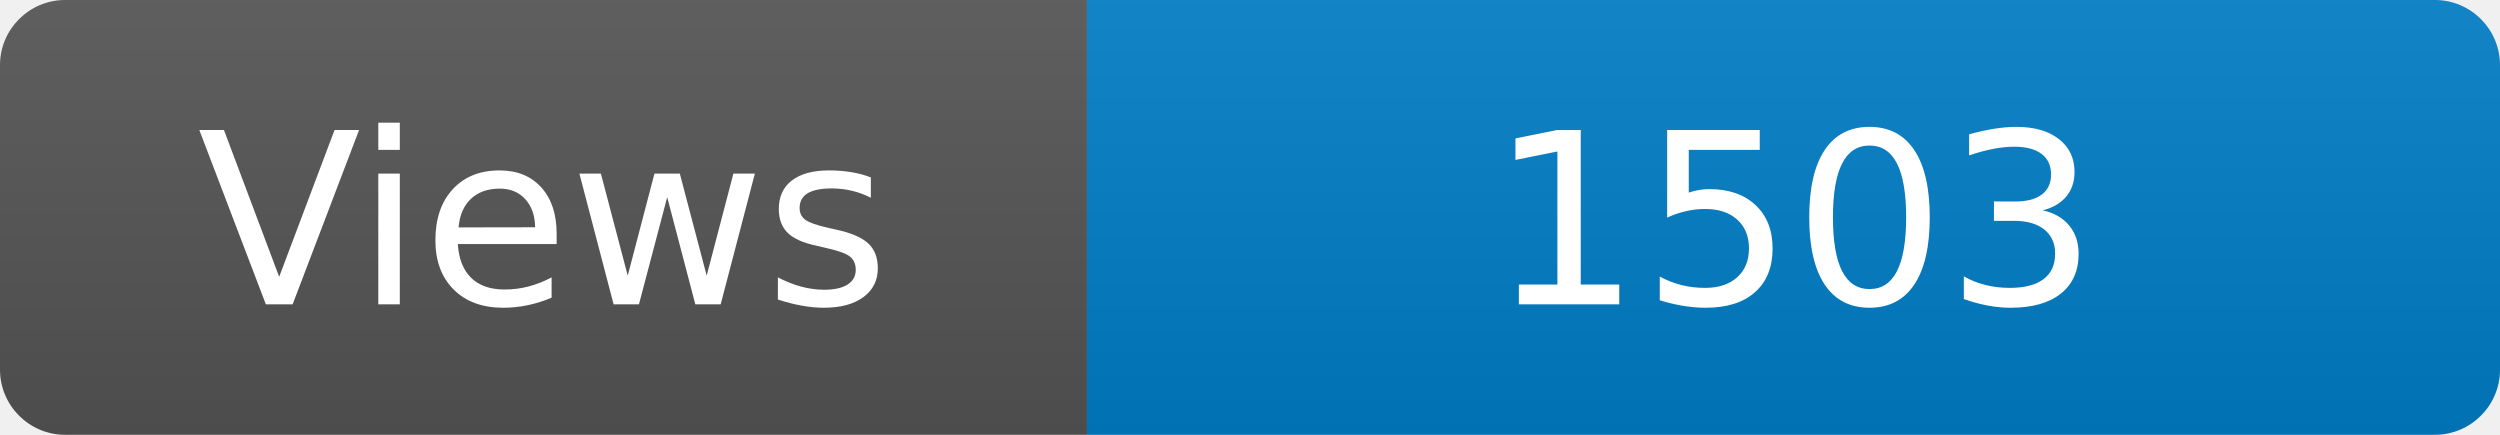
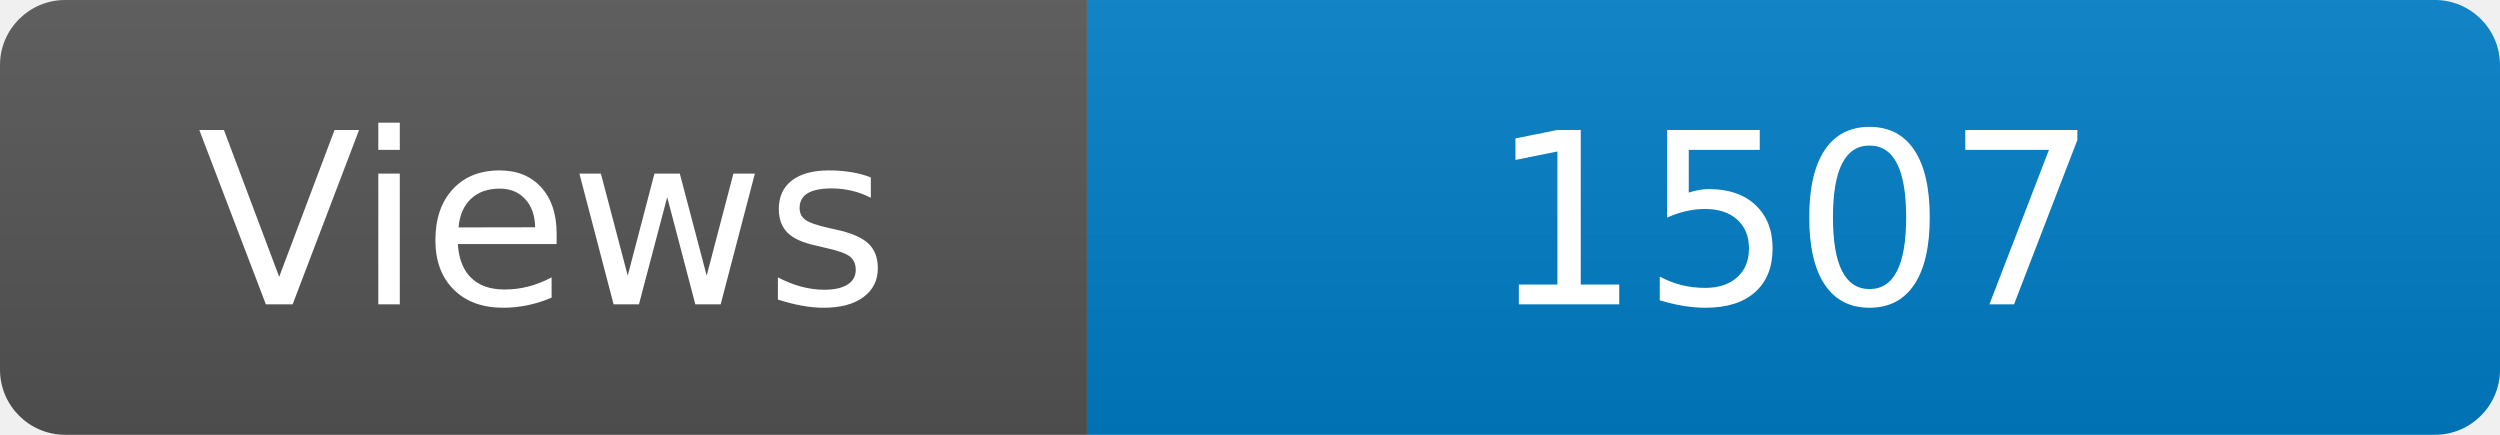
<svg xmlns="http://www.w3.org/2000/svg" width="115" height="20" role="img" aria-label="Maintained?: yes">
  <linearGradient id="s" x2="0" y2="100%">
    <stop offset="0" stop-color="#bbb" stop-opacity=".1" />
    <stop offset="1" stop-opacity=".1" />
  </linearGradient>
  <clipPath id="r">
    <rect width="115" height="20" rx="3" fill="#fff" />
  </clipPath>
  <g clip-path="url(#r)">
    <rect width="50" height="20" fill="#555" />
    <rect x="50" width="160" height="20" fill="#007ec6" />
    <rect width="115" height="20" fill="url(#s)" />
  </g>
  <g fill="#fff" text-anchor="middle" font-family="Verdana,Geneva,DejaVu Sans,sans-serif" font-size="110">
    <text x="250" y="140" transform="scale(.1)" fill="#fff">Views</text>
-     <text x="825" y="140" transform="scale(.1)" fill="#fff">1503</text>
+     <text x="825" y="140" transform="scale(.1)" fill="#fff">1507</text>
  </g>
</svg>
